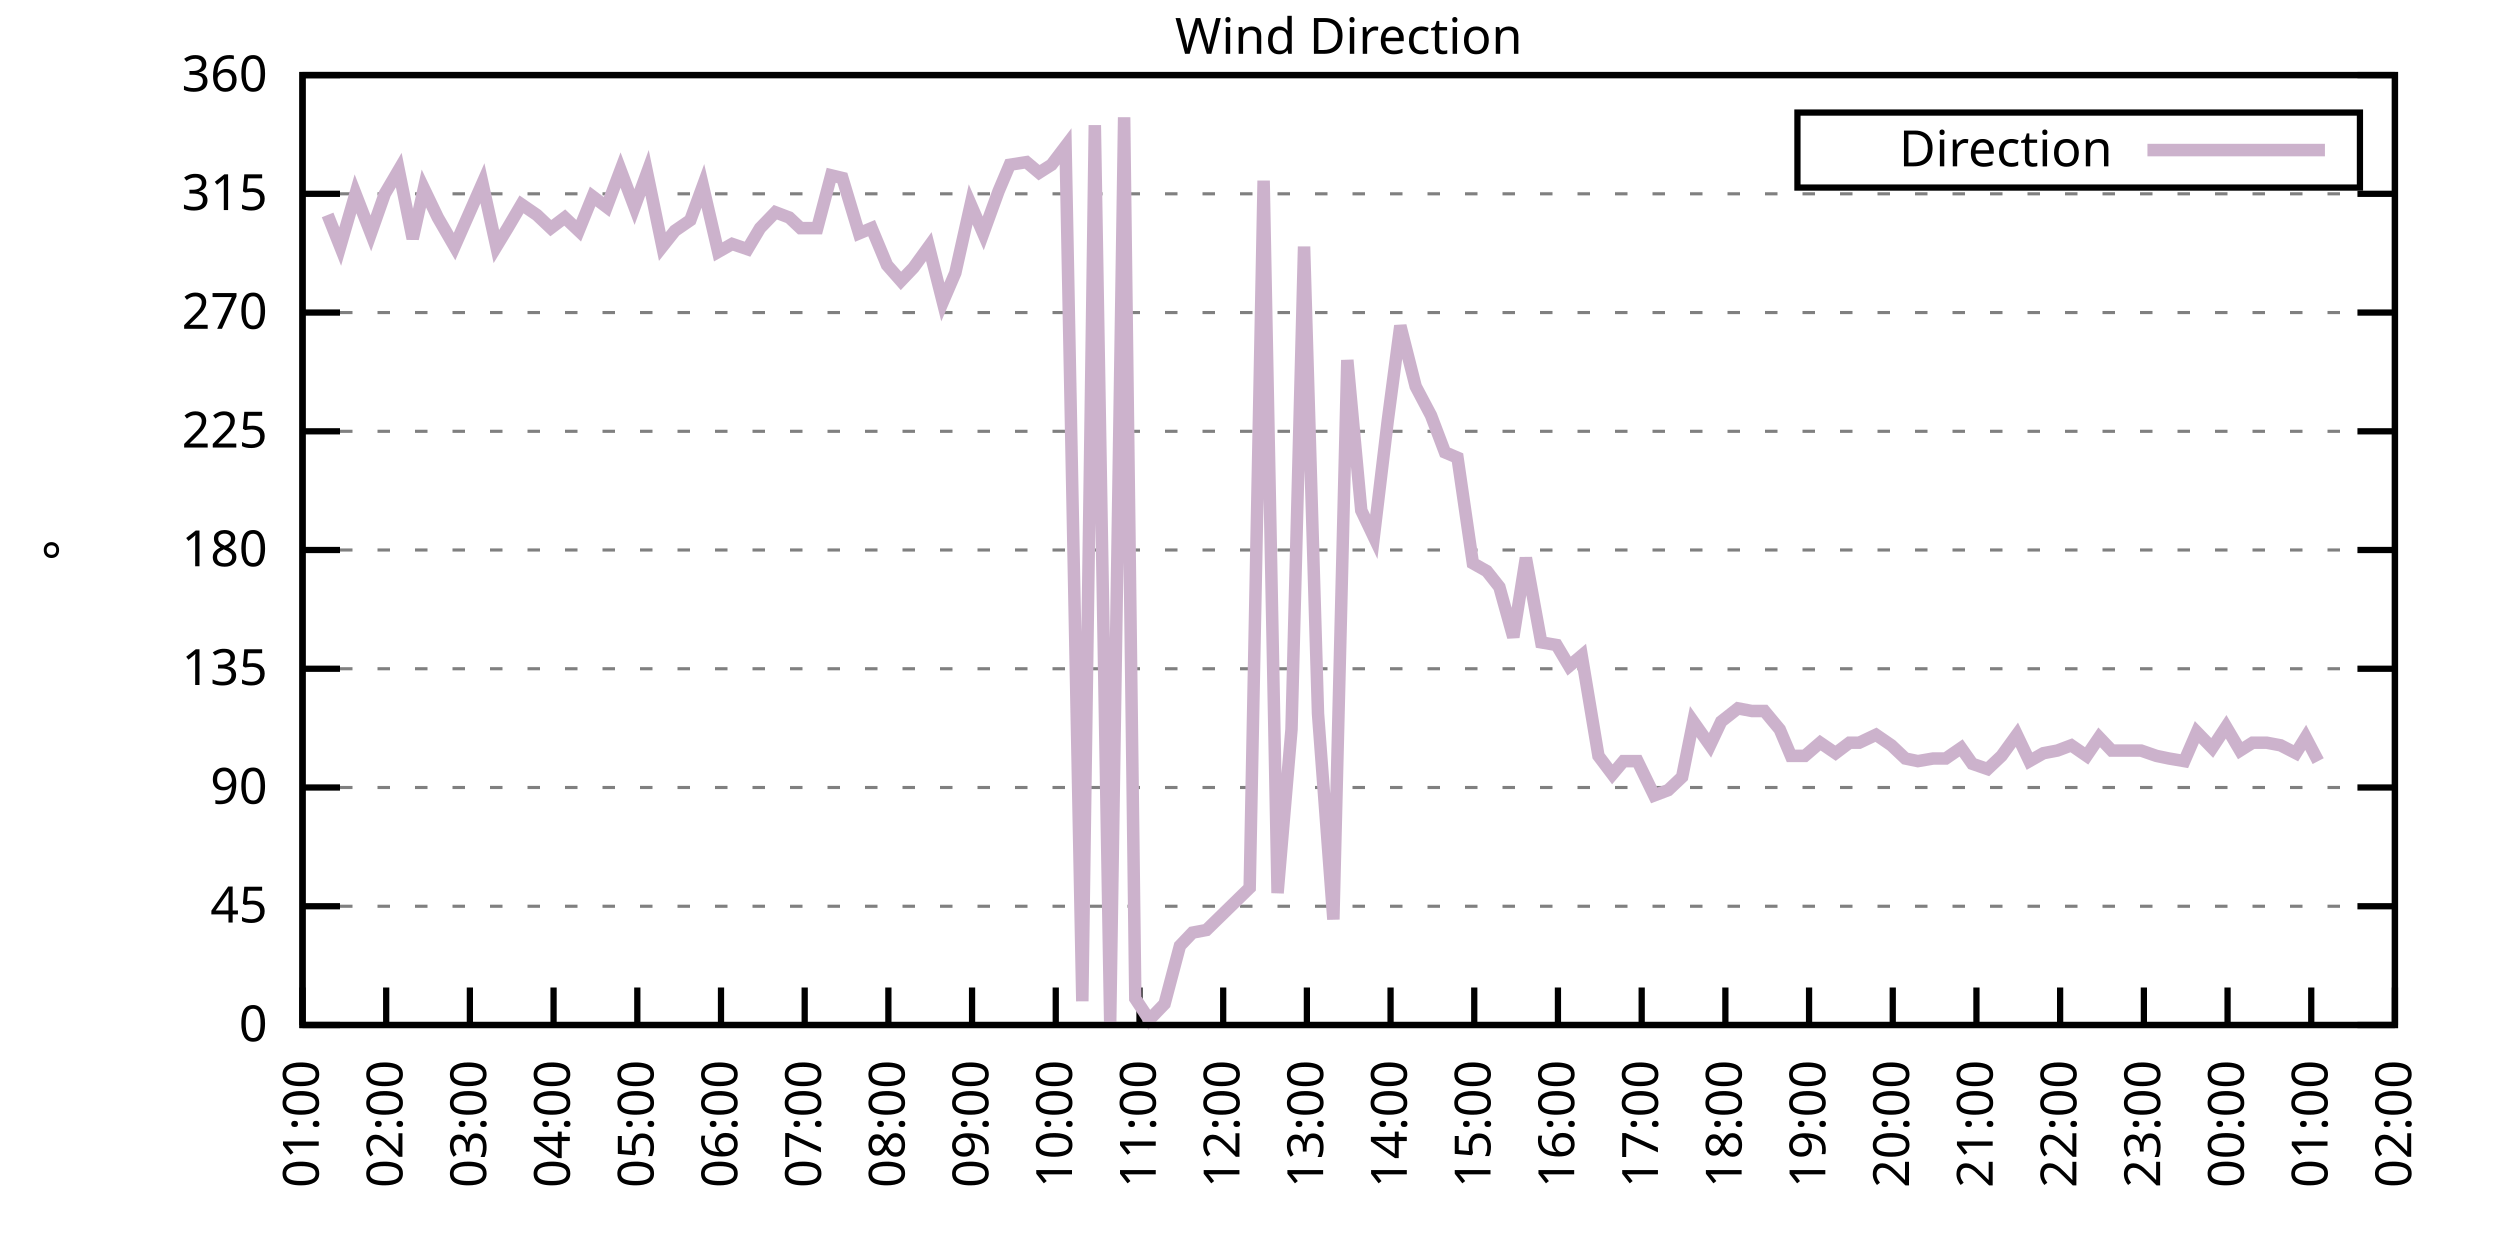
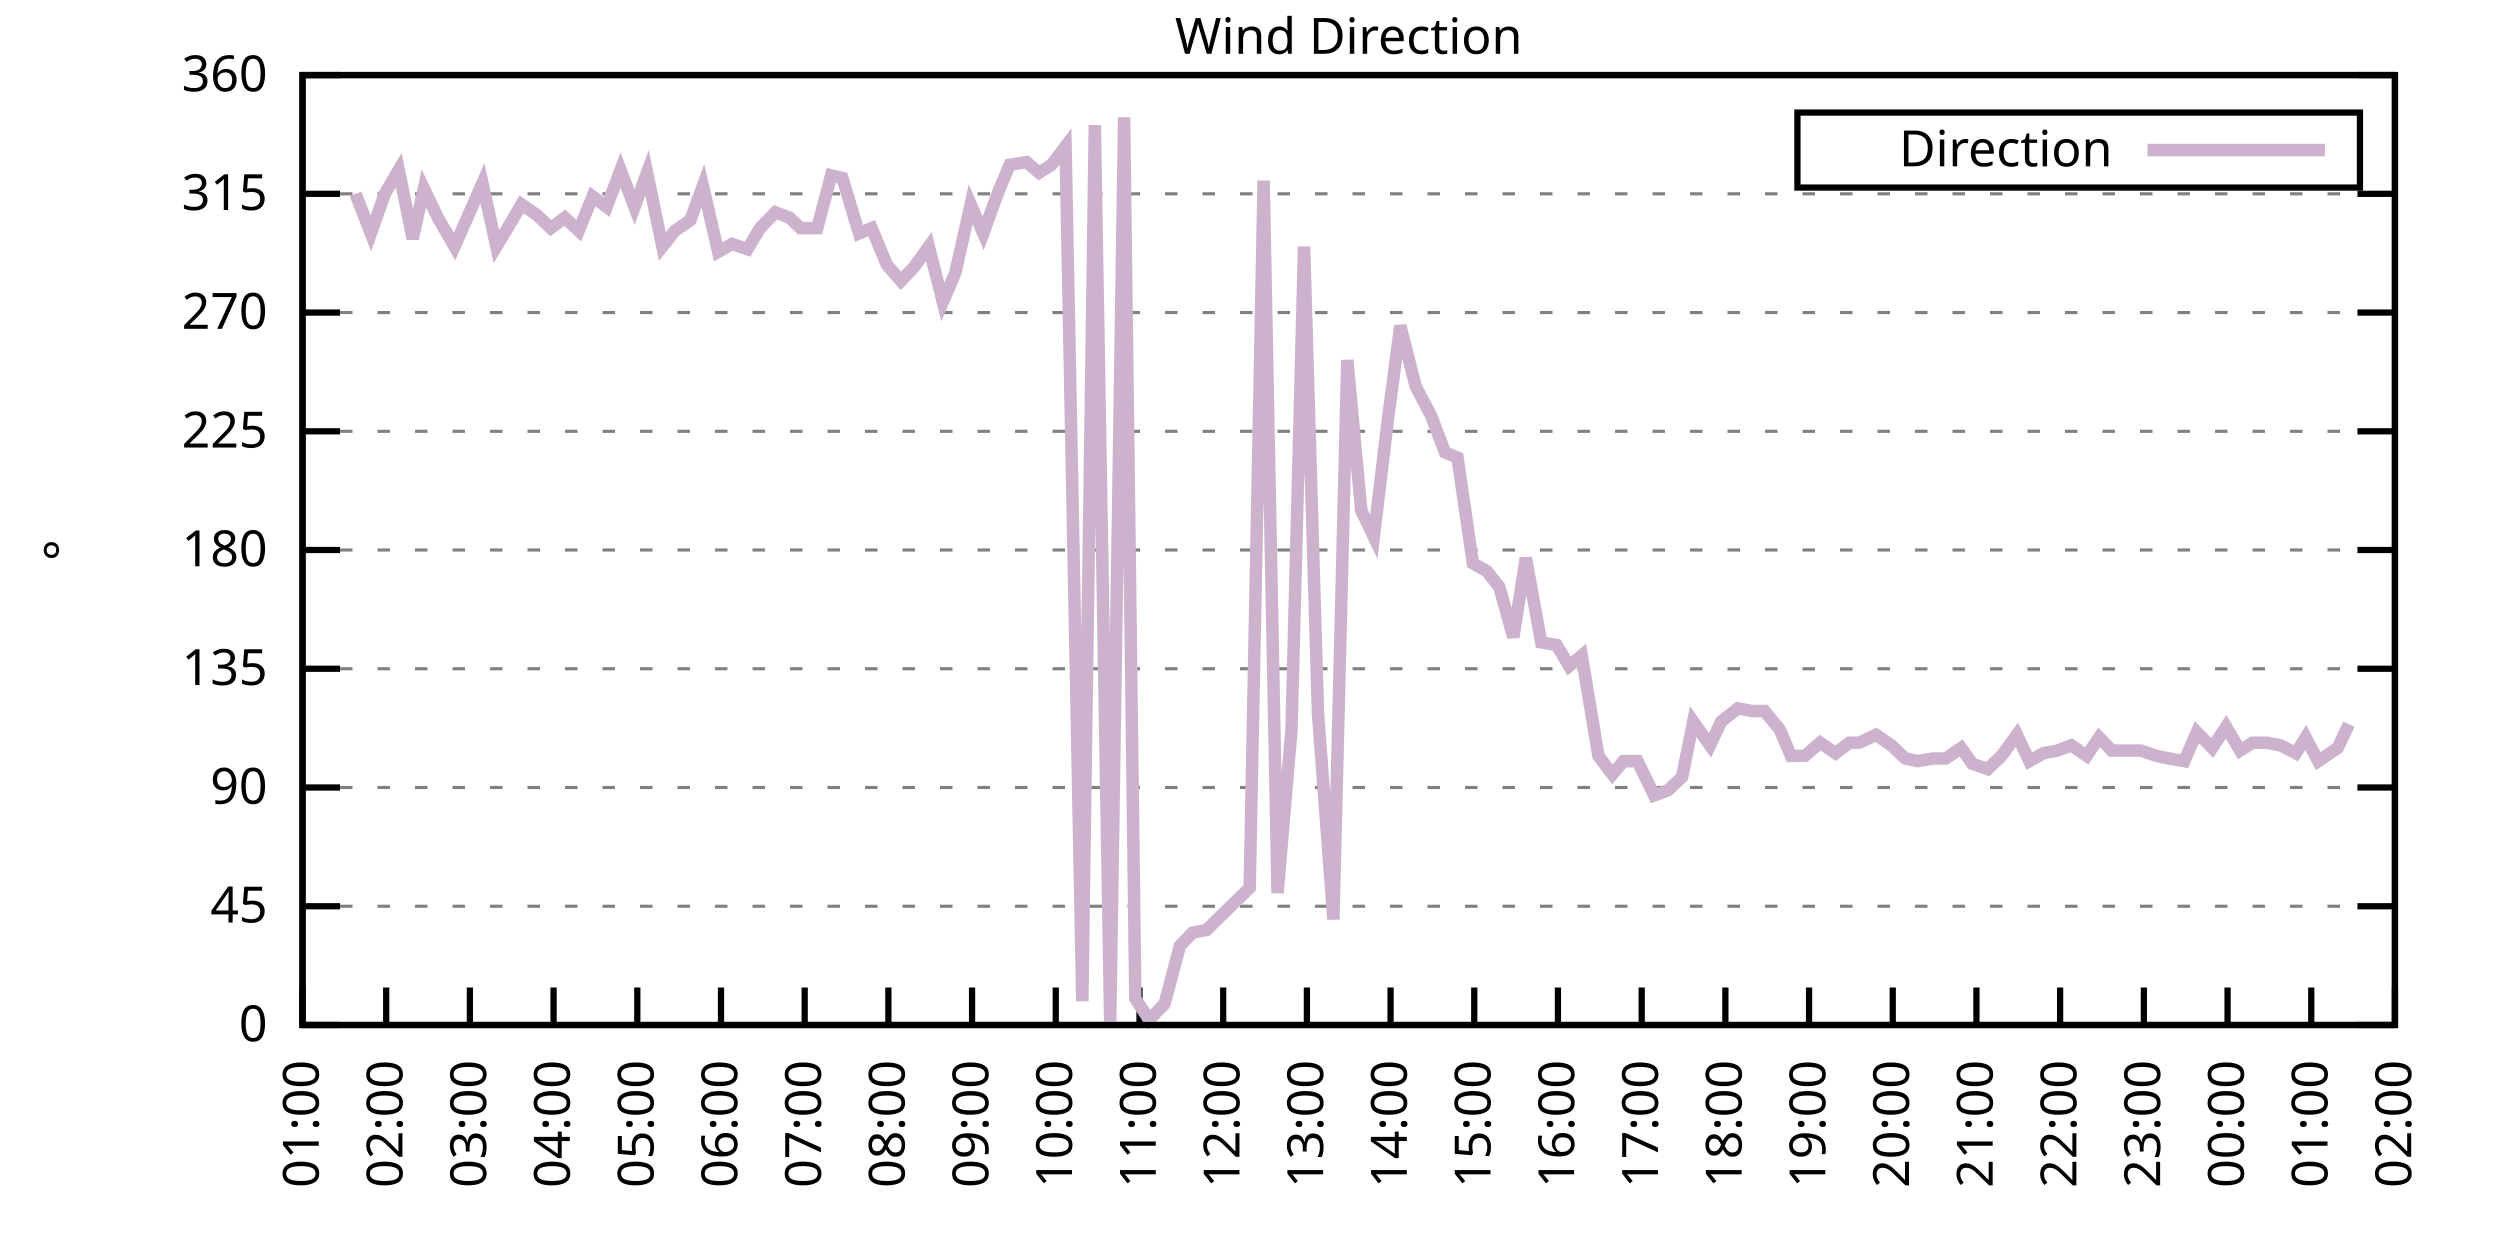
<svg xmlns="http://www.w3.org/2000/svg" xmlns:xlink="http://www.w3.org/1999/xlink" width="400" height="200" viewBox="0 0 400 200">
  <g id="gnuplot_canvas">
    <rect x="0" y="0" width="400" height="200" fill="none" />
    <defs>
      <circle id="gpDot" r="0.5" stroke-width="0.5" stroke="currentColor" />
      <path id="gpPt0" stroke-width="0.333" stroke="currentColor" d="M-1,0 h2 M0,-1 v2" />
      <path id="gpPt1" stroke-width="0.333" stroke="currentColor" d="M-1,-1 L1,1 M1,-1 L-1,1" />
      <path id="gpPt2" stroke-width="0.333" stroke="currentColor" d="M-1,0 L1,0 M0,-1 L0,1 M-1,-1 L1,1 M-1,1 L1,-1" />
      <rect id="gpPt3" stroke-width="0.333" stroke="currentColor" x="-1" y="-1" width="2" height="2" />
      <rect id="gpPt4" stroke-width="0.333" stroke="currentColor" fill="currentColor" x="-1" y="-1" width="2" height="2" />
      <circle id="gpPt5" stroke-width="0.333" stroke="currentColor" cx="0" cy="0" r="1" />
      <use xlink:href="#gpPt5" id="gpPt6" fill="currentColor" stroke="none" />
      <path id="gpPt7" stroke-width="0.333" stroke="currentColor" d="M0,-1.33 L-1.33,0.67 L1.33,0.67 z" />
      <use xlink:href="#gpPt7" id="gpPt8" fill="currentColor" stroke="none" />
      <use xlink:href="#gpPt7" id="gpPt9" stroke="currentColor" transform="rotate(180)" />
      <use xlink:href="#gpPt9" id="gpPt10" fill="currentColor" stroke="none" />
      <use xlink:href="#gpPt3" id="gpPt11" stroke="currentColor" transform="rotate(45)" />
      <use xlink:href="#gpPt11" id="gpPt12" fill="currentColor" stroke="none" />
      <path id="gpPt13" stroke-width="0.333" stroke="currentColor" d="M0,1.330 L1.265,0.411 L0.782,-1.067 L-0.782,-1.076 L-1.265,0.411 z" />
      <use xlink:href="#gpPt13" id="gpPt14" fill="currentColor" stroke="none" />
      <filter id="textbox" filterUnits="objectBoundingBox" x="0" y="0" height="1" width="1">
        <feFlood flood-color="white" flood-opacity="1" result="bgnd" />
        <feComposite in="SourceGraphic" in2="bgnd" operator="atop" />
      </filter>
      <filter id="greybox" filterUnits="objectBoundingBox" x="0" y="0" height="1" width="1">
        <feFlood flood-color="lightgrey" flood-opacity="1" result="grey" />
        <feComposite in="SourceGraphic" in2="grey" operator="atop" />
      </filter>
    </defs>
    <g fill="none" color="white" stroke="currentColor" stroke-width="1.00" stroke-linecap="butt" stroke-linejoin="miter">
</g>
    <g fill="none" color="black" stroke="currentColor" stroke-width="1.00" stroke-linecap="butt" stroke-linejoin="miter">
      <g stroke="none" shape-rendering="crispEdges">
        <polygon fill="rgb(255, 255, 255)" points="48.40,164.00 383.18,164.00 383.18,12.02 48.40,12.02 " />
      </g>
    </g>
    <g fill="none" color="black" stroke="currentColor" stroke-width="1.00" stroke-linecap="butt" stroke-linejoin="miter">
</g>
    <g fill="none" color="black" stroke="black" stroke-width="0.50" stroke-linecap="butt" stroke-linejoin="miter">
</g>
    <g fill="none" color="gray" stroke="currentColor" stroke-width="0.50" stroke-linecap="butt" stroke-linejoin="miter">
      <path stroke="gray" stroke-dasharray="2,4" class="gridline" d="M48.40,164.00 L383.19,164.00  " />
    </g>
    <g fill="none" color="gray" stroke="gray" stroke-width="1.00" stroke-linecap="butt" stroke-linejoin="miter">
</g>
    <g fill="none" color="black" stroke="currentColor" stroke-width="1.00" stroke-linecap="butt" stroke-linejoin="miter">
      <path stroke="black" d="M48.40,164.00 L54.40,164.00 M383.19,164.00 L377.19,164.00  " />
      <g transform="translate(42.80,166.60)" stroke="none" fill="black" font-family="Sans" font-size="8.00" text-anchor="end">
        <text>
          <tspan font-family="Sans"> 0</tspan>
        </text>
      </g>
    </g>
    <g fill="none" color="black" stroke="currentColor" stroke-width="1.00" stroke-linecap="butt" stroke-linejoin="miter">
</g>
    <g fill="none" color="black" stroke="black" stroke-width="0.50" stroke-linecap="butt" stroke-linejoin="miter">
</g>
    <g fill="none" color="gray" stroke="currentColor" stroke-width="0.50" stroke-linecap="butt" stroke-linejoin="miter">
      <path stroke="gray" stroke-dasharray="2,4" class="gridline" d="M48.40,145.00 L383.19,145.00  " />
    </g>
    <g fill="none" color="gray" stroke="gray" stroke-width="1.00" stroke-linecap="butt" stroke-linejoin="miter">
</g>
    <g fill="none" color="black" stroke="currentColor" stroke-width="1.00" stroke-linecap="butt" stroke-linejoin="miter">
      <path stroke="black" d="M48.40,145.00 L54.40,145.00 M383.19,145.00 L377.19,145.00  " />
      <g transform="translate(42.80,147.60)" stroke="none" fill="black" font-family="Sans" font-size="8.00" text-anchor="end">
        <text>
          <tspan font-family="Sans"> 45</tspan>
        </text>
      </g>
    </g>
    <g fill="none" color="black" stroke="currentColor" stroke-width="1.00" stroke-linecap="butt" stroke-linejoin="miter">
</g>
    <g fill="none" color="black" stroke="black" stroke-width="0.50" stroke-linecap="butt" stroke-linejoin="miter">
</g>
    <g fill="none" color="gray" stroke="currentColor" stroke-width="0.50" stroke-linecap="butt" stroke-linejoin="miter">
      <path stroke="gray" stroke-dasharray="2,4" class="gridline" d="M48.40,126.00 L383.19,126.00  " />
    </g>
    <g fill="none" color="gray" stroke="gray" stroke-width="1.00" stroke-linecap="butt" stroke-linejoin="miter">
</g>
    <g fill="none" color="black" stroke="currentColor" stroke-width="1.00" stroke-linecap="butt" stroke-linejoin="miter">
      <path stroke="black" d="M48.40,126.00 L54.40,126.00 M383.19,126.00 L377.19,126.00  " />
      <g transform="translate(42.80,128.60)" stroke="none" fill="black" font-family="Sans" font-size="8.00" text-anchor="end">
        <text>
          <tspan font-family="Sans"> 90</tspan>
        </text>
      </g>
    </g>
    <g fill="none" color="black" stroke="currentColor" stroke-width="1.00" stroke-linecap="butt" stroke-linejoin="miter">
</g>
    <g fill="none" color="black" stroke="black" stroke-width="0.50" stroke-linecap="butt" stroke-linejoin="miter">
</g>
    <g fill="none" color="gray" stroke="currentColor" stroke-width="0.50" stroke-linecap="butt" stroke-linejoin="miter">
      <path stroke="gray" stroke-dasharray="2,4" class="gridline" d="M48.40,107.00 L383.19,107.00  " />
    </g>
    <g fill="none" color="gray" stroke="gray" stroke-width="1.00" stroke-linecap="butt" stroke-linejoin="miter">
</g>
    <g fill="none" color="black" stroke="currentColor" stroke-width="1.00" stroke-linecap="butt" stroke-linejoin="miter">
      <path stroke="black" d="M48.40,107.00 L54.40,107.00 M383.19,107.00 L377.19,107.00  " />
      <g transform="translate(42.80,109.60)" stroke="none" fill="black" font-family="Sans" font-size="8.00" text-anchor="end">
        <text>
          <tspan font-family="Sans"> 135</tspan>
        </text>
      </g>
    </g>
    <g fill="none" color="black" stroke="currentColor" stroke-width="1.00" stroke-linecap="butt" stroke-linejoin="miter">
</g>
    <g fill="none" color="black" stroke="black" stroke-width="0.50" stroke-linecap="butt" stroke-linejoin="miter">
</g>
    <g fill="none" color="gray" stroke="currentColor" stroke-width="0.50" stroke-linecap="butt" stroke-linejoin="miter">
      <path stroke="gray" stroke-dasharray="2,4" class="gridline" d="M48.40,88.00 L383.19,88.00  " />
    </g>
    <g fill="none" color="gray" stroke="gray" stroke-width="1.00" stroke-linecap="butt" stroke-linejoin="miter">
</g>
    <g fill="none" color="black" stroke="currentColor" stroke-width="1.00" stroke-linecap="butt" stroke-linejoin="miter">
      <path stroke="black" d="M48.40,88.00 L54.40,88.00 M383.19,88.00 L377.19,88.00  " />
      <g transform="translate(42.80,90.60)" stroke="none" fill="black" font-family="Sans" font-size="8.00" text-anchor="end">
        <text>
          <tspan font-family="Sans"> 180</tspan>
        </text>
      </g>
    </g>
    <g fill="none" color="black" stroke="currentColor" stroke-width="1.00" stroke-linecap="butt" stroke-linejoin="miter">
</g>
    <g fill="none" color="black" stroke="black" stroke-width="0.50" stroke-linecap="butt" stroke-linejoin="miter">
</g>
    <g fill="none" color="gray" stroke="currentColor" stroke-width="0.50" stroke-linecap="butt" stroke-linejoin="miter">
      <path stroke="gray" stroke-dasharray="2,4" class="gridline" d="M48.40,69.01 L383.19,69.01  " />
    </g>
    <g fill="none" color="gray" stroke="gray" stroke-width="1.00" stroke-linecap="butt" stroke-linejoin="miter">
</g>
    <g fill="none" color="black" stroke="currentColor" stroke-width="1.00" stroke-linecap="butt" stroke-linejoin="miter">
      <path stroke="black" d="M48.40,69.01 L54.40,69.01 M383.19,69.01 L377.19,69.01  " />
      <g transform="translate(42.80,71.61)" stroke="none" fill="black" font-family="Sans" font-size="8.00" text-anchor="end">
        <text>
          <tspan font-family="Sans"> 225</tspan>
        </text>
      </g>
    </g>
    <g fill="none" color="black" stroke="currentColor" stroke-width="1.00" stroke-linecap="butt" stroke-linejoin="miter">
</g>
    <g fill="none" color="black" stroke="black" stroke-width="0.50" stroke-linecap="butt" stroke-linejoin="miter">
</g>
    <g fill="none" color="gray" stroke="currentColor" stroke-width="0.50" stroke-linecap="butt" stroke-linejoin="miter">
      <path stroke="gray" stroke-dasharray="2,4" class="gridline" d="M48.40,50.01 L383.19,50.01  " />
    </g>
    <g fill="none" color="gray" stroke="gray" stroke-width="1.00" stroke-linecap="butt" stroke-linejoin="miter">
</g>
    <g fill="none" color="black" stroke="currentColor" stroke-width="1.00" stroke-linecap="butt" stroke-linejoin="miter">
      <path stroke="black" d="M48.40,50.01 L54.40,50.01 M383.19,50.01 L377.19,50.01  " />
      <g transform="translate(42.80,52.61)" stroke="none" fill="black" font-family="Sans" font-size="8.00" text-anchor="end">
        <text>
          <tspan font-family="Sans"> 270</tspan>
        </text>
      </g>
    </g>
    <g fill="none" color="black" stroke="currentColor" stroke-width="1.00" stroke-linecap="butt" stroke-linejoin="miter">
</g>
    <g fill="none" color="black" stroke="black" stroke-width="0.50" stroke-linecap="butt" stroke-linejoin="miter">
</g>
    <g fill="none" color="gray" stroke="currentColor" stroke-width="0.50" stroke-linecap="butt" stroke-linejoin="miter">
      <path stroke="gray" stroke-dasharray="2,4" class="gridline" d="M48.40,31.01 L383.19,31.01  " />
    </g>
    <g fill="none" color="gray" stroke="gray" stroke-width="1.00" stroke-linecap="butt" stroke-linejoin="miter">
</g>
    <g fill="none" color="black" stroke="currentColor" stroke-width="1.00" stroke-linecap="butt" stroke-linejoin="miter">
      <path stroke="black" d="M48.40,31.01 L54.40,31.01 M383.19,31.01 L377.19,31.01  " />
      <g transform="translate(42.80,33.61)" stroke="none" fill="black" font-family="Sans" font-size="8.00" text-anchor="end">
        <text>
          <tspan font-family="Sans"> 315</tspan>
        </text>
      </g>
    </g>
    <g fill="none" color="black" stroke="currentColor" stroke-width="1.00" stroke-linecap="butt" stroke-linejoin="miter">
</g>
    <g fill="none" color="black" stroke="black" stroke-width="0.50" stroke-linecap="butt" stroke-linejoin="miter">
</g>
    <g fill="none" color="gray" stroke="currentColor" stroke-width="0.50" stroke-linecap="butt" stroke-linejoin="miter">
      <path stroke="gray" stroke-dasharray="2,4" class="gridline" d="M48.40,12.01 L383.19,12.01  " />
    </g>
    <g fill="none" color="gray" stroke="gray" stroke-width="1.00" stroke-linecap="butt" stroke-linejoin="miter">
</g>
    <g fill="none" color="black" stroke="currentColor" stroke-width="1.00" stroke-linecap="butt" stroke-linejoin="miter">
      <path stroke="black" d="M48.40,12.01 L54.40,12.01 M383.19,12.01 L377.19,12.01  " />
      <g transform="translate(42.80,14.61)" stroke="none" fill="black" font-family="Sans" font-size="8.00" text-anchor="end">
        <text>
          <tspan font-family="Sans"> 360</tspan>
        </text>
      </g>
    </g>
    <g fill="none" color="black" stroke="currentColor" stroke-width="1.00" stroke-linecap="butt" stroke-linejoin="miter">
      <path stroke="black" d="M48.40,164.00 L48.40,158.00  " />
      <g transform="translate(51.00,169.60) rotate(270.00)" stroke="none" fill="black" font-family="Sans" font-size="8.00" text-anchor="end">
        <text>
          <tspan font-family="Sans">01:00</tspan>
        </text>
      </g>
    </g>
    <g fill="none" color="black" stroke="currentColor" stroke-width="1.00" stroke-linecap="butt" stroke-linejoin="miter">
      <path stroke="black" d="M61.79,164.00 L61.79,158.00  " />
      <g transform="translate(64.39,169.60) rotate(270.00)" stroke="none" fill="black" font-family="Sans" font-size="8.00" text-anchor="end">
        <text>
          <tspan font-family="Sans">02:00</tspan>
        </text>
      </g>
    </g>
    <g fill="none" color="black" stroke="currentColor" stroke-width="1.00" stroke-linecap="butt" stroke-linejoin="miter">
      <path stroke="black" d="M75.18,164.00 L75.18,158.00  " />
      <g transform="translate(77.78,169.60) rotate(270.00)" stroke="none" fill="black" font-family="Sans" font-size="8.00" text-anchor="end">
        <text>
          <tspan font-family="Sans">03:00</tspan>
        </text>
      </g>
    </g>
    <g fill="none" color="black" stroke="currentColor" stroke-width="1.00" stroke-linecap="butt" stroke-linejoin="miter">
      <path stroke="black" d="M88.57,164.00 L88.57,158.00  " />
      <g transform="translate(91.17,169.60) rotate(270.00)" stroke="none" fill="black" font-family="Sans" font-size="8.00" text-anchor="end">
        <text>
          <tspan font-family="Sans">04:00</tspan>
        </text>
      </g>
    </g>
    <g fill="none" color="black" stroke="currentColor" stroke-width="1.00" stroke-linecap="butt" stroke-linejoin="miter">
      <path stroke="black" d="M101.97,164.00 L101.97,158.00  " />
      <g transform="translate(104.57,169.60) rotate(270.00)" stroke="none" fill="black" font-family="Sans" font-size="8.00" text-anchor="end">
        <text>
          <tspan font-family="Sans">05:00</tspan>
        </text>
      </g>
    </g>
    <g fill="none" color="black" stroke="currentColor" stroke-width="1.00" stroke-linecap="butt" stroke-linejoin="miter">
      <path stroke="black" d="M115.36,164.00 L115.36,158.00  " />
      <g transform="translate(117.96,169.60) rotate(270.00)" stroke="none" fill="black" font-family="Sans" font-size="8.00" text-anchor="end">
        <text>
          <tspan font-family="Sans">06:00</tspan>
        </text>
      </g>
    </g>
    <g fill="none" color="black" stroke="currentColor" stroke-width="1.00" stroke-linecap="butt" stroke-linejoin="miter">
      <path stroke="black" d="M128.75,164.00 L128.75,158.00  " />
      <g transform="translate(131.35,169.60) rotate(270.00)" stroke="none" fill="black" font-family="Sans" font-size="8.00" text-anchor="end">
        <text>
          <tspan font-family="Sans">07:00</tspan>
        </text>
      </g>
    </g>
    <g fill="none" color="black" stroke="currentColor" stroke-width="1.00" stroke-linecap="butt" stroke-linejoin="miter">
      <path stroke="black" d="M142.14,164.00 L142.14,158.00  " />
      <g transform="translate(144.74,169.60) rotate(270.00)" stroke="none" fill="black" font-family="Sans" font-size="8.00" text-anchor="end">
        <text>
          <tspan font-family="Sans">08:00</tspan>
        </text>
      </g>
    </g>
    <g fill="none" color="black" stroke="currentColor" stroke-width="1.00" stroke-linecap="butt" stroke-linejoin="miter">
      <path stroke="black" d="M155.53,164.00 L155.53,158.00  " />
      <g transform="translate(158.13,169.60) rotate(270.00)" stroke="none" fill="black" font-family="Sans" font-size="8.00" text-anchor="end">
        <text>
          <tspan font-family="Sans">09:00</tspan>
        </text>
      </g>
    </g>
    <g fill="none" color="black" stroke="currentColor" stroke-width="1.00" stroke-linecap="butt" stroke-linejoin="miter">
      <path stroke="black" d="M168.92,164.00 L168.92,158.00  " />
      <g transform="translate(171.52,169.60) rotate(270.00)" stroke="none" fill="black" font-family="Sans" font-size="8.00" text-anchor="end">
        <text>
          <tspan font-family="Sans">10:00</tspan>
        </text>
      </g>
    </g>
    <g fill="none" color="black" stroke="currentColor" stroke-width="1.00" stroke-linecap="butt" stroke-linejoin="miter">
      <path stroke="black" d="M182.32,164.00 L182.32,158.00  " />
      <g transform="translate(184.92,169.60) rotate(270.00)" stroke="none" fill="black" font-family="Sans" font-size="8.00" text-anchor="end">
        <text>
          <tspan font-family="Sans">11:00</tspan>
        </text>
      </g>
    </g>
    <g fill="none" color="black" stroke="currentColor" stroke-width="1.00" stroke-linecap="butt" stroke-linejoin="miter">
      <path stroke="black" d="M195.71,164.00 L195.71,158.00  " />
      <g transform="translate(198.31,169.60) rotate(270.00)" stroke="none" fill="black" font-family="Sans" font-size="8.00" text-anchor="end">
        <text>
          <tspan font-family="Sans">12:00</tspan>
        </text>
      </g>
    </g>
    <g fill="none" color="black" stroke="currentColor" stroke-width="1.00" stroke-linecap="butt" stroke-linejoin="miter">
      <path stroke="black" d="M209.10,164.00 L209.10,158.00  " />
      <g transform="translate(211.70,169.60) rotate(270.00)" stroke="none" fill="black" font-family="Sans" font-size="8.00" text-anchor="end">
        <text>
          <tspan font-family="Sans">13:00</tspan>
        </text>
      </g>
    </g>
    <g fill="none" color="black" stroke="currentColor" stroke-width="1.00" stroke-linecap="butt" stroke-linejoin="miter">
      <path stroke="black" d="M222.49,164.00 L222.49,158.00  " />
      <g transform="translate(225.09,169.60) rotate(270.00)" stroke="none" fill="black" font-family="Sans" font-size="8.00" text-anchor="end">
        <text>
          <tspan font-family="Sans">14:00</tspan>
        </text>
      </g>
    </g>
    <g fill="none" color="black" stroke="currentColor" stroke-width="1.00" stroke-linecap="butt" stroke-linejoin="miter">
      <path stroke="black" d="M235.88,164.00 L235.88,158.00  " />
      <g transform="translate(238.48,169.60) rotate(270.00)" stroke="none" fill="black" font-family="Sans" font-size="8.00" text-anchor="end">
        <text>
          <tspan font-family="Sans">15:00</tspan>
        </text>
      </g>
    </g>
    <g fill="none" color="black" stroke="currentColor" stroke-width="1.00" stroke-linecap="butt" stroke-linejoin="miter">
      <path stroke="black" d="M249.27,164.00 L249.27,158.00  " />
      <g transform="translate(251.87,169.60) rotate(270.00)" stroke="none" fill="black" font-family="Sans" font-size="8.00" text-anchor="end">
        <text>
          <tspan font-family="Sans">16:00</tspan>
        </text>
      </g>
    </g>
    <g fill="none" color="black" stroke="currentColor" stroke-width="1.00" stroke-linecap="butt" stroke-linejoin="miter">
      <path stroke="black" d="M262.67,164.00 L262.67,158.00  " />
      <g transform="translate(265.27,169.60) rotate(270.00)" stroke="none" fill="black" font-family="Sans" font-size="8.00" text-anchor="end">
        <text>
          <tspan font-family="Sans">17:00</tspan>
        </text>
      </g>
    </g>
    <g fill="none" color="black" stroke="currentColor" stroke-width="1.00" stroke-linecap="butt" stroke-linejoin="miter">
      <path stroke="black" d="M276.06,164.00 L276.06,158.00  " />
      <g transform="translate(278.66,169.60) rotate(270.00)" stroke="none" fill="black" font-family="Sans" font-size="8.00" text-anchor="end">
        <text>
          <tspan font-family="Sans">18:00</tspan>
        </text>
      </g>
    </g>
    <g fill="none" color="black" stroke="currentColor" stroke-width="1.00" stroke-linecap="butt" stroke-linejoin="miter">
      <path stroke="black" d="M289.45,164.00 L289.45,158.00  " />
      <g transform="translate(292.05,169.60) rotate(270.00)" stroke="none" fill="black" font-family="Sans" font-size="8.00" text-anchor="end">
        <text>
          <tspan font-family="Sans">19:00</tspan>
        </text>
      </g>
    </g>
    <g fill="none" color="black" stroke="currentColor" stroke-width="1.00" stroke-linecap="butt" stroke-linejoin="miter">
      <path stroke="black" d="M302.84,164.00 L302.84,158.00  " />
      <g transform="translate(305.44,169.60) rotate(270.00)" stroke="none" fill="black" font-family="Sans" font-size="8.00" text-anchor="end">
        <text>
          <tspan font-family="Sans">20:00</tspan>
        </text>
      </g>
    </g>
    <g fill="none" color="black" stroke="currentColor" stroke-width="1.00" stroke-linecap="butt" stroke-linejoin="miter">
      <path stroke="black" d="M316.23,164.00 L316.23,158.00  " />
      <g transform="translate(318.83,169.60) rotate(270.00)" stroke="none" fill="black" font-family="Sans" font-size="8.00" text-anchor="end">
        <text>
          <tspan font-family="Sans">21:00</tspan>
        </text>
      </g>
    </g>
    <g fill="none" color="black" stroke="currentColor" stroke-width="1.00" stroke-linecap="butt" stroke-linejoin="miter">
      <path stroke="black" d="M329.62,164.00 L329.62,158.00  " />
      <g transform="translate(332.22,169.60) rotate(270.00)" stroke="none" fill="black" font-family="Sans" font-size="8.00" text-anchor="end">
        <text>
          <tspan font-family="Sans">22:00</tspan>
        </text>
      </g>
    </g>
    <g fill="none" color="black" stroke="currentColor" stroke-width="1.00" stroke-linecap="butt" stroke-linejoin="miter">
      <path stroke="black" d="M343.02,164.00 L343.02,158.00  " />
      <g transform="translate(345.62,169.60) rotate(270.00)" stroke="none" fill="black" font-family="Sans" font-size="8.00" text-anchor="end">
        <text>
          <tspan font-family="Sans">23:00</tspan>
        </text>
      </g>
    </g>
    <g fill="none" color="black" stroke="currentColor" stroke-width="1.00" stroke-linecap="butt" stroke-linejoin="miter">
      <path stroke="black" d="M356.41,164.00 L356.41,158.00  " />
      <g transform="translate(359.01,169.60) rotate(270.00)" stroke="none" fill="black" font-family="Sans" font-size="8.00" text-anchor="end">
        <text>
          <tspan font-family="Sans">00:00</tspan>
        </text>
      </g>
    </g>
    <g fill="none" color="black" stroke="currentColor" stroke-width="1.00" stroke-linecap="butt" stroke-linejoin="miter">
      <path stroke="black" d="M369.80,164.00 L369.80,158.00  " />
      <g transform="translate(372.40,169.60) rotate(270.00)" stroke="none" fill="black" font-family="Sans" font-size="8.00" text-anchor="end">
        <text>
          <tspan font-family="Sans">01:00</tspan>
        </text>
      </g>
    </g>
    <g fill="none" color="black" stroke="currentColor" stroke-width="1.00" stroke-linecap="butt" stroke-linejoin="miter">
      <path stroke="black" d="M383.19,164.00 L383.19,158.00  " />
      <g transform="translate(385.79,169.60) rotate(270.00)" stroke="none" fill="black" font-family="Sans" font-size="8.00" text-anchor="end">
        <text>
          <tspan font-family="Sans">02:00</tspan>
        </text>
      </g>
    </g>
    <g fill="none" color="black" stroke="currentColor" stroke-width="1.00" stroke-linecap="butt" stroke-linejoin="miter">
</g>
    <g fill="none" color="black" stroke="currentColor" stroke-width="1.00" stroke-linecap="butt" stroke-linejoin="miter">
      <path stroke="black" d="M48.40,12.01 L48.40,164.00 L383.19,164.00 L383.19,12.01 L48.40,12.01 Z  " />
    </g>
    <g fill="none" color="black" stroke="currentColor" stroke-width="1.00" stroke-linecap="butt" stroke-linejoin="miter">
</g>
    <g fill="none" color="black" stroke="currentColor" stroke-width="1.00" stroke-linecap="butt" stroke-linejoin="miter">
      <path stroke="black" d="M287.59,30.01 L287.59,18.01 L377.59,18.01 L377.59,30.01 L287.59,30.01 Z  " />
    </g>
    <g id="Wind_direction_plot_1">
      <g fill="none" color="white" stroke="black" stroke-width="2.00" stroke-linecap="butt" stroke-linejoin="miter">
</g>
      <g fill="none" color="black" stroke="currentColor" stroke-width="2.00" stroke-linecap="butt" stroke-linejoin="miter">
        <g transform="translate(337.99,26.61)" stroke="none" fill="black" font-family="Sans" font-size="8.00" text-anchor="end">
          <text>
            <tspan font-family="Sans">Direction</tspan>
          </text>
        </g>
      </g>
      <g fill="none" color="black" stroke="currentColor" stroke-width="2.00" stroke-linecap="butt" stroke-linejoin="miter">
-         <path stroke="rgb(204, 178, 204)" d="M343.59,24.01 L371.99,24.01 M52.42,34.39 L54.43,39.45 L56.88,31.01 L59.34,37.34 L61.57,31.01 L63.80,27.21   L66.03,38.19 L67.82,30.16 L70.05,34.81 L72.73,39.45 L74.96,34.39 L77.19,29.32 L79.42,39.45 L81.21,36.50   L83.44,32.70 L85.90,34.39 L88.13,36.50 L90.36,34.81 L92.59,36.92 L94.82,31.43 L97.06,33.12 L99.29,27.21   L101.52,33.12 L103.53,27.63 L105.98,39.45 L107.99,36.92 L110.45,35.23 L112.46,29.74 L114.91,40.30 L117.14,39.03   L119.60,39.87 L121.61,36.50 L124.06,33.96 L126.29,34.81 L128.08,36.50 L130.76,36.50 L132.99,28.05 L134.78,28.48   L137.45,37.34 L139.46,36.50 L141.92,42.41 L144.15,44.94 L146.16,42.83 L148.61,39.45 L150.85,48.32 L152.85,43.67   L155.31,32.70 L157.32,37.34 L159.77,30.59 L161.56,26.36 L164.24,25.94 L166.25,27.63 L168.25,26.36 L170.49,23.41   L173.17,160.20 L175.17,20.03 L177.63,163.58 L179.86,18.77 L181.65,159.78 L183.88,163.16 L186.33,160.62 L188.79,151.33   L190.80,149.22 L193.03,148.80 L199.95,142.05 L202.18,28.90 L204.41,142.89 L206.64,116.71 L208.65,39.45 L210.88,114.18   L213.34,147.11 L215.57,57.61 L217.80,81.67 L219.81,85.89 L222.04,67.32 L224.05,52.12 L226.51,61.83 L228.96,66.47   L231.20,72.38 L233.20,73.23 L235.66,90.12 L237.89,91.38 L239.90,93.92 L242.13,101.94 L244.14,89.27 L246.60,102.78   L249.05,103.20 L251.06,106.58 L253.07,104.89 L255.75,120.94 L257.98,123.89 L259.76,121.78 L262.00,121.78 L264.67,127.27   L266.91,126.42 L269.14,124.31 L270.92,115.45 L273.60,119.25 L275.39,115.45 L278.07,113.34 L280.30,113.76 L282.31,113.76   L284.76,116.71 L286.55,120.94 L288.78,120.94 L291.23,118.83 L293.69,120.51 L295.92,118.83 L297.48,118.83 L300.16,117.56   L302.62,119.25 L304.85,121.36 L306.86,121.78 L309.31,121.36 L311.32,121.36 L313.78,119.67 L315.56,122.20 L318.02,123.05   L320.25,120.94 L322.70,117.56 L324.71,121.78 L326.95,120.51 L329.18,120.09 L331.41,119.25 L333.86,120.94 L335.87,117.98   L337.88,120.09 L340.56,120.09 L342.57,120.09 L345.02,120.94 L347.03,121.36 L349.49,121.78 L351.50,117.14 L353.95,119.67   L356.18,116.29 L358.42,120.09 L360.42,118.83 L362.66,118.83 L364.89,119.25 L367.34,120.51 L368.91,117.98 L370.91,121.78    " />
+         <path stroke="rgb(204, 178, 204)" d="M343.59,24.01 L371.99,24.01 M56.88,31.01 L59.34,37.34 L61.57,31.01 L63.80,27.21 L66.03,38.19 L67.82,30.16   L70.05,34.81 L72.73,39.45 L74.96,34.39 L77.19,29.32 L79.42,39.45 L81.21,36.50 L83.44,32.70 L85.90,34.39   L88.13,36.50 L90.36,34.81 L92.59,36.92 L94.82,31.43 L97.06,33.12 L99.29,27.21 L101.52,33.12 L103.53,27.63   L105.98,39.45 L107.99,36.92 L110.45,35.23 L112.46,29.74 L114.91,40.30 L117.14,39.03 L119.60,39.87 L121.61,36.50   L124.06,33.96 L126.29,34.81 L128.08,36.50 L130.76,36.50 L132.99,28.05 L134.78,28.48 L137.45,37.34 L139.46,36.50   L141.92,42.41 L144.15,44.94 L146.16,42.83 L148.61,39.45 L150.85,48.32 L152.85,43.67 L155.31,32.70 L157.32,37.34   L159.77,30.59 L161.56,26.36 L164.24,25.94 L166.25,27.63 L168.25,26.36 L170.49,23.41 L173.17,160.20 L175.17,20.03   L177.63,163.58 L179.86,18.77 L181.65,159.78 L183.88,163.16 L186.33,160.62 L188.79,151.33 L190.80,149.22 L193.03,148.80   L199.95,142.05 L202.18,28.90 L204.41,142.89 L206.64,116.71 L208.65,39.45 L210.88,114.18 L213.34,147.11 L215.57,57.61   L217.80,81.67 L219.81,85.89 L222.04,67.32 L224.05,52.12 L226.51,61.83 L228.96,66.47 L231.20,72.38 L233.20,73.23   L235.66,90.12 L237.89,91.38 L239.90,93.92 L242.13,101.94 L244.14,89.27 L246.60,102.78 L249.05,103.20 L251.06,106.58   L253.07,104.89 L255.75,120.94 L257.98,123.89 L259.76,121.78 L262.00,121.78 L264.67,127.27 L266.91,126.42 L269.14,124.31   L270.92,115.45 L273.60,119.25 L275.39,115.45 L278.07,113.34 L280.30,113.76 L282.31,113.76 L284.76,116.71 L286.55,120.94   L288.78,120.94 L291.23,118.83 L293.69,120.51 L295.92,118.83 L297.48,118.83 L300.16,117.56 L302.62,119.25 L304.85,121.36   L306.86,121.78 L309.31,121.36 L311.32,121.36 L313.78,119.67 L315.56,122.20 L318.02,123.05 L320.25,120.94 L322.70,117.56   L324.71,121.78 L326.95,120.51 L329.18,120.09 L331.41,119.25 L333.86,120.94 L335.87,117.98 L337.88,120.09 L340.56,120.09   L342.57,120.09 L345.02,120.94 L347.03,121.36 L349.49,121.78 L351.50,117.14 L353.95,119.67 L356.18,116.29 L358.42,120.09   L360.42,118.83 L362.66,118.83 L364.89,119.25 L367.34,120.51 L368.91,117.98 L370.91,121.78 L374.04,119.67 L375.82,115.87    " />
      </g>
    </g>
    <g fill="none" color="black" stroke="currentColor" stroke-width="2.00" stroke-linecap="butt" stroke-linejoin="miter">
</g>
    <g fill="none" color="black" stroke="black" stroke-width="1.00" stroke-linecap="butt" stroke-linejoin="miter">
</g>
    <g fill="none" color="black" stroke="currentColor" stroke-width="1.00" stroke-linecap="butt" stroke-linejoin="miter">
      <path stroke="black" d="M48.40,12.01 L48.40,164.00 L383.19,164.00 L383.19,12.01 L48.40,12.01 Z  " />
      <g transform="translate(12.80,88.01) rotate(270.00)" stroke="none" fill="black" font-family="Sans" font-size="8.00" text-anchor="middle">
        <text>
          <tspan font-family="Sans">°</tspan>
        </text>
      </g>
    </g>
    <g fill="none" color="black" stroke="currentColor" stroke-width="1.00" stroke-linecap="butt" stroke-linejoin="miter">
</g>
    <g fill="none" color="black" stroke="currentColor" stroke-width="1.00" stroke-linecap="butt" stroke-linejoin="miter">
      <g transform="translate(215.79,8.61)" stroke="none" fill="black" font-family="Sans" font-size="8.00" text-anchor="middle">
        <text>
          <tspan font-family="Sans">Wind Direction</tspan>
        </text>
      </g>
    </g>
    <g fill="none" color="black" stroke="currentColor" stroke-width="1.00" stroke-linecap="butt" stroke-linejoin="miter">
</g>
  </g>
</svg>
